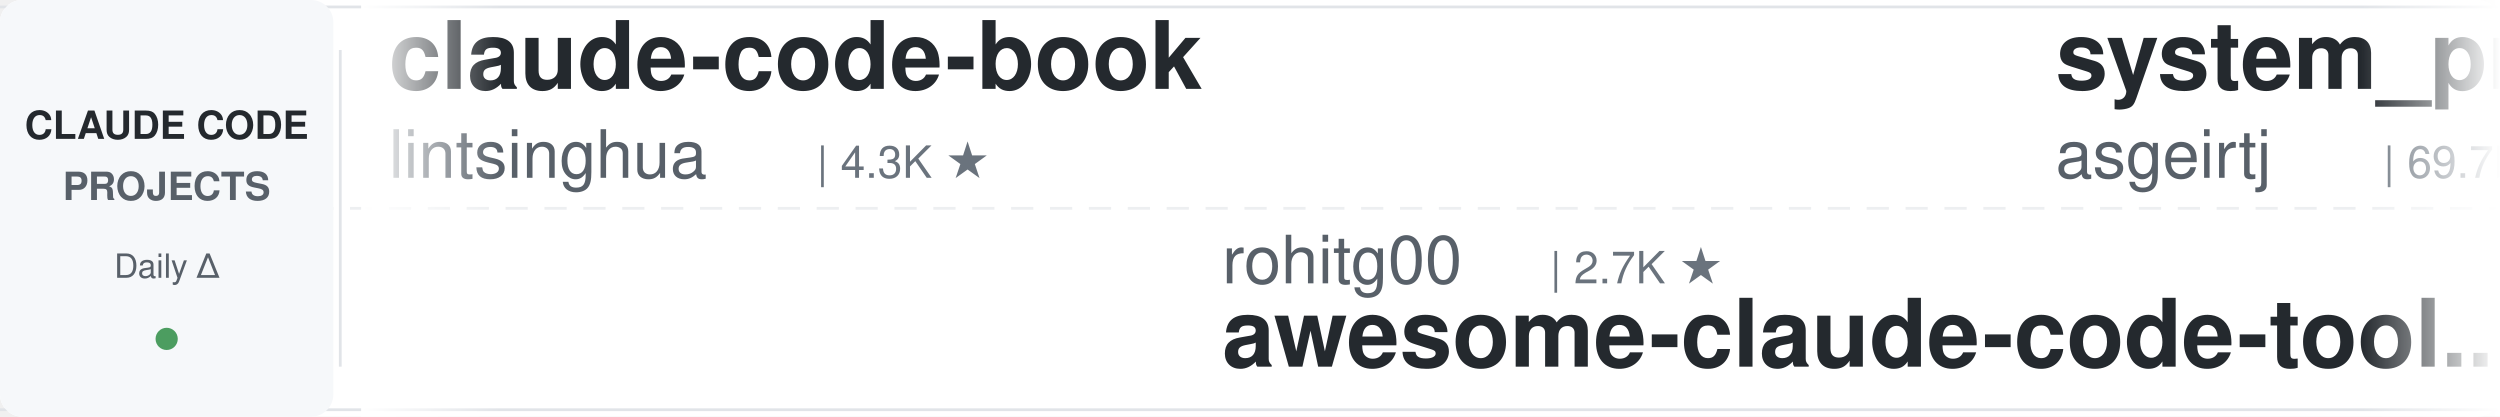
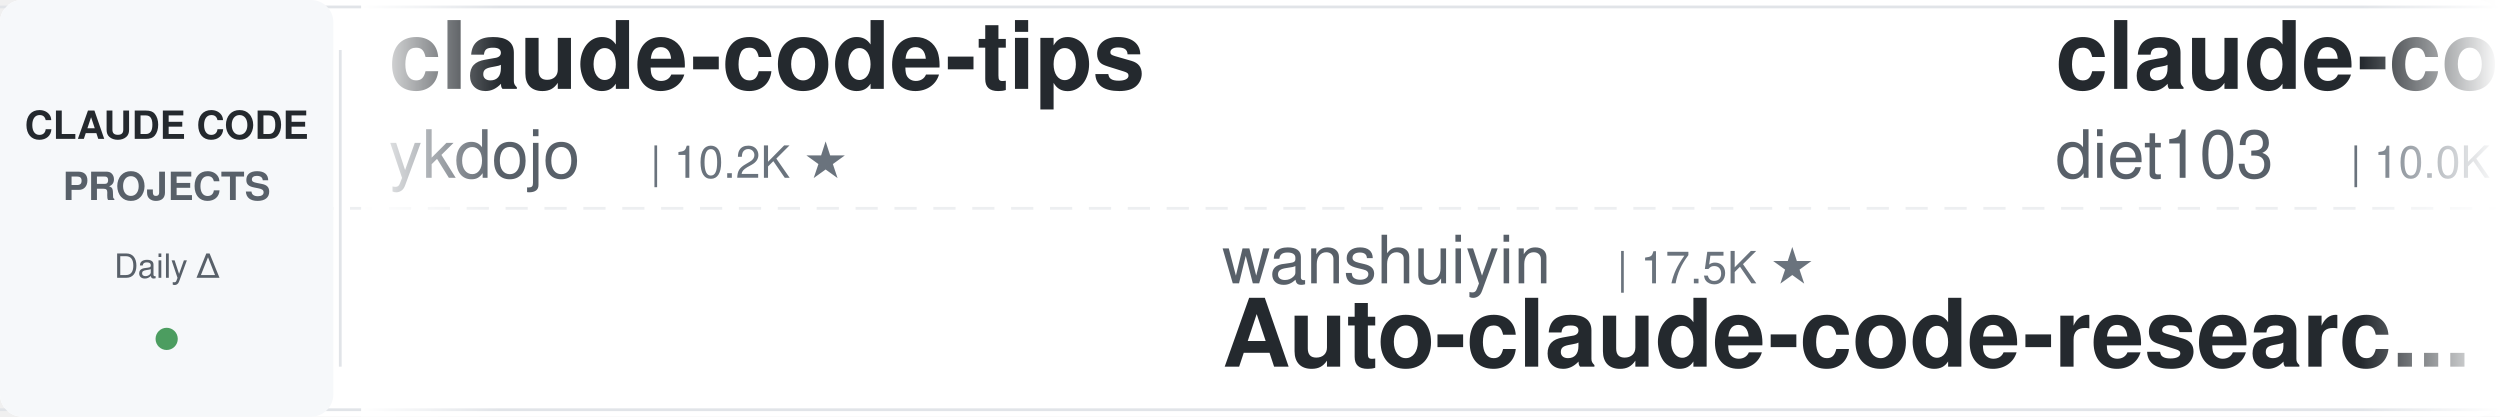
<svg xmlns="http://www.w3.org/2000/svg" width="900" height="150">
  <defs>
    <linearGradient id="leftFade" x1="0%" y1="0%" x2="100%" y2="0%">
      <stop offset="0%" style="stop-color:#ffffff;stop-opacity:1" />
      <stop offset="100%" style="stop-color:#ffffff;stop-opacity:0" />
    </linearGradient>
    <linearGradient id="rightFade" x1="0%" y1="0%" x2="100%" y2="0%">
      <stop offset="0%" style="stop-color:#ffffff;stop-opacity:0" />
      <stop offset="100%" style="stop-color:#ffffff;stop-opacity:1" />
    </linearGradient>
  </defs>
  <rect width="900" height="150" fill="#ffffff" rx="8" />
  <rect x="0" y="2" width="900" height="1" fill="#e1e4e8" />
  <rect x="0" y="147" width="900" height="1" fill="#e1e4e8" />
  <line x1="0" y1="75" x2="900" y2="75" stroke="#e1e4e8" stroke-width="1" stroke-dasharray="8 6" opacity="0.6" />
  <rect x="0" y="0" width="120" height="150" fill="#f6f8fa" rx="8" />
  <text x="60" y="50" font-family="-apple-system, BlinkMacSystemFont, 'Segoe UI', Helvetica, Arial, sans-serif" font-size="14" font-weight="600" fill="#24292e" text-anchor="middle">CLAUDE CODE</text>
  <text x="60" y="72" font-family="-apple-system, BlinkMacSystemFont, 'Segoe UI', Helvetica, Arial, sans-serif" font-size="14" font-weight="600" fill="#586069" text-anchor="middle">PROJECTS</text>
  <text x="60" y="100" font-family="-apple-system, BlinkMacSystemFont, 'Segoe UI', Helvetica, Arial, sans-serif" font-size="12" font-weight="500" fill="#586069" text-anchor="middle">Daily Δ</text>
  <circle cx="60" cy="122" r="4" fill="#22863a" opacity="0.8" />
  <rect x="122" y="18" width="1" height="114" fill="#e1e4e8" />
  <clipPath id="tickerClip">
    <rect x="130" y="0" width="770" height="150" />
  </clipPath>
  <g clip-path="url(#tickerClip)">
    <g id="tickerItems">
      <animateTransform attributeName="transform" attributeType="XML" type="translate" from="0 0" to="-3000 0" dur="54s" repeatCount="indefinite" />
      <g transform="translate(0, 0)">
-         <text x="140" y="32" font-family="-apple-system, BlinkMacSystemFont, 'Segoe UI', Helvetica, Arial, sans-serif" font-size="34" font-weight="600" fill="#24292e">claude-code-book</text>
-         <text x="140" y="64" font-family="-apple-system, BlinkMacSystemFont, 'Segoe UI', Helvetica, Arial, sans-serif" font-size="24" font-weight="400" fill="#586069">lintsinghua</text>
-         <text x="294" y="64" font-family="-apple-system, BlinkMacSystemFont, 'Segoe UI', Helvetica, Arial, sans-serif" font-size="16" font-weight="500" fill="#6a737d">| 4.3K ★</text>
+         <text x="140" y="32" font-family="-apple-system, BlinkMacSystemFont, 'Segoe UI', Helvetica, Arial, sans-serif" font-size="34" font-weight="600" fill="#24292e">claude-code-tips</text>
+         <text x="140" y="64" font-family="-apple-system, BlinkMacSystemFont, 'Segoe UI', Helvetica, Arial, sans-serif" font-size="24" font-weight="400" fill="#586069">ykdojo</text>
+         <text x="234" y="64" font-family="-apple-system, BlinkMacSystemFont, 'Segoe UI', Helvetica, Arial, sans-serif" font-size="16" font-weight="500" fill="#6a737d">| 10.2K ★</text>
      </g>
      <g transform="translate(300, 0)">
-         <text x="140" y="102" font-family="-apple-system, BlinkMacSystemFont, 'Segoe UI', Helvetica, Arial, sans-serif" font-size="24" font-weight="400" fill="#586069">rohitg00</text>
-         <text x="258" y="102" font-family="-apple-system, BlinkMacSystemFont, 'Segoe UI', Helvetica, Arial, sans-serif" font-size="16" font-weight="500" fill="#6a737d">| 2.7K ★</text>
-         <text x="140" y="132" font-family="-apple-system, BlinkMacSystemFont, 'Segoe UI', Helvetica, Arial, sans-serif" font-size="34" font-weight="600" fill="#24292e">awesome-claude-code-tool...</text>
+         <text x="140" y="102" font-family="-apple-system, BlinkMacSystemFont, 'Segoe UI', Helvetica, Arial, sans-serif" font-size="24" font-weight="400" fill="#586069">wanshuiyin</text>
+         <text x="282" y="102" font-family="-apple-system, BlinkMacSystemFont, 'Segoe UI', Helvetica, Arial, sans-serif" font-size="16" font-weight="500" fill="#6a737d">| 17.5K ★</text>
+         <text x="140" y="132" font-family="-apple-system, BlinkMacSystemFont, 'Segoe UI', Helvetica, Arial, sans-serif" font-size="34" font-weight="600" fill="#24292e">Auto-claude-code-researc...</text>
      </g>
      <g transform="translate(600, 0)">
-         <text x="140" y="32" font-family="-apple-system, BlinkMacSystemFont, 'Segoe UI', Helvetica, Arial, sans-serif" font-size="34" font-weight="600" fill="#24292e">system_prompts_leaks</text>
-         <text x="140" y="64" font-family="-apple-system, BlinkMacSystemFont, 'Segoe UI', Helvetica, Arial, sans-serif" font-size="24" font-weight="400" fill="#586069">asgeirtj</text>
-         <text x="258" y="64" font-family="-apple-system, BlinkMacSystemFont, 'Segoe UI', Helvetica, Arial, sans-serif" font-size="16" font-weight="500" fill="#6a737d">| 69.7K ★</text>
+         <text x="140" y="32" font-family="-apple-system, BlinkMacSystemFont, 'Segoe UI', Helvetica, Arial, sans-serif" font-size="34" font-weight="600" fill="#24292e">claude-code-infrastructu...</text>
+         <text x="140" y="64" font-family="-apple-system, BlinkMacSystemFont, 'Segoe UI', Helvetica, Arial, sans-serif" font-size="24" font-weight="400" fill="#586069">diet103</text>
+         <text x="246" y="64" font-family="-apple-system, BlinkMacSystemFont, 'Segoe UI', Helvetica, Arial, sans-serif" font-size="16" font-weight="500" fill="#6a737d">| 10.0K ★</text>
      </g>
      <g transform="translate(900, 0)">
-         <text x="140" y="102" font-family="-apple-system, BlinkMacSystemFont, 'Segoe UI', Helvetica, Arial, sans-serif" font-size="24" font-weight="400" fill="#586069">oboard</text>
-         <text x="234" y="102" font-family="-apple-system, BlinkMacSystemFont, 'Segoe UI', Helvetica, Arial, sans-serif" font-size="16" font-weight="500" fill="#6a737d">| 3.3K ★</text>
-         <text x="140" y="132" font-family="-apple-system, BlinkMacSystemFont, 'Segoe UI', Helvetica, Arial, sans-serif" font-size="34" font-weight="600" fill="#24292e">claude-code-rev</text>
+         <text x="140" y="102" font-family="-apple-system, BlinkMacSystemFont, 'Segoe UI', Helvetica, Arial, sans-serif" font-size="24" font-weight="400" fill="#586069">simonw</text>
+         <text x="234" y="102" font-family="-apple-system, BlinkMacSystemFont, 'Segoe UI', Helvetica, Arial, sans-serif" font-size="16" font-weight="500" fill="#6a737d">| 1.7K ★</text>
+         <text x="140" y="132" font-family="-apple-system, BlinkMacSystemFont, 'Segoe UI', Helvetica, Arial, sans-serif" font-size="34" font-weight="600" fill="#24292e">claude-code-transcripts</text>
      </g>
      <g transform="translate(1200, 0)">
-         <text x="140" y="32" font-family="-apple-system, BlinkMacSystemFont, 'Segoe UI', Helvetica, Arial, sans-serif" font-size="34" font-weight="600" fill="#24292e">claude-code-source</text>
-         <text x="140" y="64" font-family="-apple-system, BlinkMacSystemFont, 'Segoe UI', Helvetica, Arial, sans-serif" font-size="24" font-weight="400" fill="#586069">JrCx7scC</text>
-         <text x="258" y="64" font-family="-apple-system, BlinkMacSystemFont, 'Segoe UI', Helvetica, Arial, sans-serif" font-size="16" font-weight="500" fill="#6a737d">| 376 ★</text>
+         <text x="140" y="32" font-family="-apple-system, BlinkMacSystemFont, 'Segoe UI', Helvetica, Arial, sans-serif" font-size="34" font-weight="600" fill="#24292e">claude-code-system-promp...</text>
+         <text x="140" y="64" font-family="-apple-system, BlinkMacSystemFont, 'Segoe UI', Helvetica, Arial, sans-serif" font-size="24" font-weight="400" fill="#586069">Piebald-AI</text>
+         <text x="282" y="64" font-family="-apple-system, BlinkMacSystemFont, 'Segoe UI', Helvetica, Arial, sans-serif" font-size="16" font-weight="500" fill="#6a737d">| 12.9K ★</text>
      </g>
      <g transform="translate(1500, 0)">
-         <text x="140" y="102" font-family="-apple-system, BlinkMacSystemFont, 'Segoe UI', Helvetica, Arial, sans-serif" font-size="24" font-weight="400" fill="#586069">ponponon</text>
-         <text x="258" y="102" font-family="-apple-system, BlinkMacSystemFont, 'Segoe UI', Helvetica, Arial, sans-serif" font-size="16" font-weight="500" fill="#6a737d">| 2.3K ★</text>
-         <text x="140" y="132" font-family="-apple-system, BlinkMacSystemFont, 'Segoe UI', Helvetica, Arial, sans-serif" font-size="34" font-weight="600" fill="#24292e">claude_code_src</text>
+         <text x="140" y="102" font-family="-apple-system, BlinkMacSystemFont, 'Segoe UI', Helvetica, Arial, sans-serif" font-size="24" font-weight="400" fill="#586069">https-deeplearning-ai</text>
+         <text x="414" y="102" font-family="-apple-system, BlinkMacSystemFont, 'Segoe UI', Helvetica, Arial, sans-serif" font-size="16" font-weight="500" fill="#6a737d">| 556 ★</text>
+         <text x="140" y="132" font-family="-apple-system, BlinkMacSystemFont, 'Segoe UI', Helvetica, Arial, sans-serif" font-size="34" font-weight="600" fill="#24292e">sc-claude-code-files</text>
      </g>
      <g transform="translate(1800, 0)">
-         <text x="140" y="32" font-family="-apple-system, BlinkMacSystemFont, 'Segoe UI', Helvetica, Arial, sans-serif" font-size="34" font-weight="600" fill="#24292e">claude-code-hub</text>
-         <text x="140" y="64" font-family="-apple-system, BlinkMacSystemFont, 'Segoe UI', Helvetica, Arial, sans-serif" font-size="24" font-weight="400" fill="#586069">ding113</text>
-         <text x="246" y="64" font-family="-apple-system, BlinkMacSystemFont, 'Segoe UI', Helvetica, Arial, sans-serif" font-size="16" font-weight="500" fill="#6a737d">| 3.4K ★</text>
+         <text x="140" y="32" font-family="-apple-system, BlinkMacSystemFont, 'Segoe UI', Helvetica, Arial, sans-serif" font-size="34" font-weight="600" fill="#24292e">claude-code-local</text>
+         <text x="140" y="64" font-family="-apple-system, BlinkMacSystemFont, 'Segoe UI', Helvetica, Arial, sans-serif" font-size="24" font-weight="400" fill="#586069">nicedreamzapp</text>
+         <text x="318" y="64" font-family="-apple-system, BlinkMacSystemFont, 'Segoe UI', Helvetica, Arial, sans-serif" font-size="16" font-weight="500" fill="#6a737d">| 3.4K ★</text>
      </g>
      <g transform="translate(2100, 0)">
-         <text x="140" y="102" font-family="-apple-system, BlinkMacSystemFont, 'Segoe UI', Helvetica, Arial, sans-serif" font-size="24" font-weight="400" fill="#586069">zebbern</text>
-         <text x="246" y="102" font-family="-apple-system, BlinkMacSystemFont, 'Segoe UI', Helvetica, Arial, sans-serif" font-size="16" font-weight="500" fill="#6a737d">| 4.7K ★</text>
-         <text x="140" y="132" font-family="-apple-system, BlinkMacSystemFont, 'Segoe UI', Helvetica, Arial, sans-serif" font-size="34" font-weight="600" fill="#24292e">claude-code-guide</text>
+         <text x="140" y="102" font-family="-apple-system, BlinkMacSystemFont, 'Segoe UI', Helvetica, Arial, sans-serif" font-size="24" font-weight="400" fill="#586069">shanraisshan</text>
+         <text x="306" y="102" font-family="-apple-system, BlinkMacSystemFont, 'Segoe UI', Helvetica, Arial, sans-serif" font-size="16" font-weight="500" fill="#6a737d">| 67.6K ★</text>
+         <text x="140" y="132" font-family="-apple-system, BlinkMacSystemFont, 'Segoe UI', Helvetica, Arial, sans-serif" font-size="34" font-weight="600" fill="#24292e">claude-code-best-practic...</text>
      </g>
      <g transform="translate(2400, 0)">
-         <text x="140" y="32" font-family="-apple-system, BlinkMacSystemFont, 'Segoe UI', Helvetica, Arial, sans-serif" font-size="34" font-weight="600" fill="#24292e">claude-code-harness</text>
-         <text x="140" y="64" font-family="-apple-system, BlinkMacSystemFont, 'Segoe UI', Helvetica, Arial, sans-serif" font-size="24" font-weight="400" fill="#586069">Chachamaru127</text>
-         <text x="318" y="64" font-family="-apple-system, BlinkMacSystemFont, 'Segoe UI', Helvetica, Arial, sans-serif" font-size="16" font-weight="500" fill="#6a737d">| 3.2K ★</text>
+         <text x="140" y="32" font-family="-apple-system, BlinkMacSystemFont, 'Segoe UI', Helvetica, Arial, sans-serif" font-size="34" font-weight="600" fill="#24292e">claude-code-rust</text>
+         <text x="140" y="64" font-family="-apple-system, BlinkMacSystemFont, 'Segoe UI', Helvetica, Arial, sans-serif" font-size="24" font-weight="400" fill="#586069">lorryjovens-hub</text>
+         <text x="342" y="64" font-family="-apple-system, BlinkMacSystemFont, 'Segoe UI', Helvetica, Arial, sans-serif" font-size="16" font-weight="500" fill="#6a737d">| 1.7K ★</text>
      </g>
      <g transform="translate(2700, 0)">
-         <text x="140" y="102" font-family="-apple-system, BlinkMacSystemFont, 'Segoe UI', Helvetica, Arial, sans-serif" font-size="24" font-weight="400" fill="#586069">huangjia2019</text>
-         <text x="306" y="102" font-family="-apple-system, BlinkMacSystemFont, 'Segoe UI', Helvetica, Arial, sans-serif" font-size="16" font-weight="500" fill="#6a737d">| 1.1K ★</text>
-         <text x="140" y="132" font-family="-apple-system, BlinkMacSystemFont, 'Segoe UI', Helvetica, Arial, sans-serif" font-size="34" font-weight="600" fill="#24292e">claude-code-engineering</text>
+         <text x="140" y="102" font-family="-apple-system, BlinkMacSystemFont, 'Segoe UI', Helvetica, Arial, sans-serif" font-size="24" font-weight="400" fill="#586069">repowise-dev</text>
+         <text x="306" y="102" font-family="-apple-system, BlinkMacSystemFont, 'Segoe UI', Helvetica, Arial, sans-serif" font-size="16" font-weight="500" fill="#6a737d">| 1.2K ★</text>
+         <text x="140" y="132" font-family="-apple-system, BlinkMacSystemFont, 'Segoe UI', Helvetica, Arial, sans-serif" font-size="34" font-weight="600" fill="#24292e">claude-code-prompts</text>
      </g>
      <g transform="translate(3000, 0)">
-         <text x="140" y="32" font-family="-apple-system, BlinkMacSystemFont, 'Segoe UI', Helvetica, Arial, sans-serif" font-size="34" font-weight="600" fill="#24292e">claude-code-book</text>
-         <text x="140" y="64" font-family="-apple-system, BlinkMacSystemFont, 'Segoe UI', Helvetica, Arial, sans-serif" font-size="24" font-weight="400" fill="#586069">lintsinghua</text>
-         <text x="294" y="64" font-family="-apple-system, BlinkMacSystemFont, 'Segoe UI', Helvetica, Arial, sans-serif" font-size="16" font-weight="500" fill="#6a737d">| 4.3K ★</text>
+         <text x="140" y="32" font-family="-apple-system, BlinkMacSystemFont, 'Segoe UI', Helvetica, Arial, sans-serif" font-size="34" font-weight="600" fill="#24292e">claude-code-tips</text>
+         <text x="140" y="64" font-family="-apple-system, BlinkMacSystemFont, 'Segoe UI', Helvetica, Arial, sans-serif" font-size="24" font-weight="400" fill="#586069">ykdojo</text>
+         <text x="234" y="64" font-family="-apple-system, BlinkMacSystemFont, 'Segoe UI', Helvetica, Arial, sans-serif" font-size="16" font-weight="500" fill="#6a737d">| 10.2K ★</text>
      </g>
      <g transform="translate(3300, 0)">
-         <text x="140" y="102" font-family="-apple-system, BlinkMacSystemFont, 'Segoe UI', Helvetica, Arial, sans-serif" font-size="24" font-weight="400" fill="#586069">rohitg00</text>
-         <text x="258" y="102" font-family="-apple-system, BlinkMacSystemFont, 'Segoe UI', Helvetica, Arial, sans-serif" font-size="16" font-weight="500" fill="#6a737d">| 2.7K ★</text>
-         <text x="140" y="132" font-family="-apple-system, BlinkMacSystemFont, 'Segoe UI', Helvetica, Arial, sans-serif" font-size="34" font-weight="600" fill="#24292e">awesome-claude-code-tool...</text>
+         <text x="140" y="102" font-family="-apple-system, BlinkMacSystemFont, 'Segoe UI', Helvetica, Arial, sans-serif" font-size="24" font-weight="400" fill="#586069">wanshuiyin</text>
+         <text x="282" y="102" font-family="-apple-system, BlinkMacSystemFont, 'Segoe UI', Helvetica, Arial, sans-serif" font-size="16" font-weight="500" fill="#6a737d">| 17.5K ★</text>
+         <text x="140" y="132" font-family="-apple-system, BlinkMacSystemFont, 'Segoe UI', Helvetica, Arial, sans-serif" font-size="34" font-weight="600" fill="#24292e">Auto-claude-code-researc...</text>
      </g>
      <g transform="translate(3600, 0)">
-         <text x="140" y="32" font-family="-apple-system, BlinkMacSystemFont, 'Segoe UI', Helvetica, Arial, sans-serif" font-size="34" font-weight="600" fill="#24292e">system_prompts_leaks</text>
-         <text x="140" y="64" font-family="-apple-system, BlinkMacSystemFont, 'Segoe UI', Helvetica, Arial, sans-serif" font-size="24" font-weight="400" fill="#586069">asgeirtj</text>
-         <text x="258" y="64" font-family="-apple-system, BlinkMacSystemFont, 'Segoe UI', Helvetica, Arial, sans-serif" font-size="16" font-weight="500" fill="#6a737d">| 69.7K ★</text>
+         <text x="140" y="32" font-family="-apple-system, BlinkMacSystemFont, 'Segoe UI', Helvetica, Arial, sans-serif" font-size="34" font-weight="600" fill="#24292e">claude-code-infrastructu...</text>
+         <text x="140" y="64" font-family="-apple-system, BlinkMacSystemFont, 'Segoe UI', Helvetica, Arial, sans-serif" font-size="24" font-weight="400" fill="#586069">diet103</text>
+         <text x="246" y="64" font-family="-apple-system, BlinkMacSystemFont, 'Segoe UI', Helvetica, Arial, sans-serif" font-size="16" font-weight="500" fill="#6a737d">| 10.0K ★</text>
      </g>
      <g transform="translate(3900, 0)">
-         <text x="140" y="102" font-family="-apple-system, BlinkMacSystemFont, 'Segoe UI', Helvetica, Arial, sans-serif" font-size="24" font-weight="400" fill="#586069">oboard</text>
-         <text x="234" y="102" font-family="-apple-system, BlinkMacSystemFont, 'Segoe UI', Helvetica, Arial, sans-serif" font-size="16" font-weight="500" fill="#6a737d">| 3.3K ★</text>
-         <text x="140" y="132" font-family="-apple-system, BlinkMacSystemFont, 'Segoe UI', Helvetica, Arial, sans-serif" font-size="34" font-weight="600" fill="#24292e">claude-code-rev</text>
+         <text x="140" y="102" font-family="-apple-system, BlinkMacSystemFont, 'Segoe UI', Helvetica, Arial, sans-serif" font-size="24" font-weight="400" fill="#586069">simonw</text>
+         <text x="234" y="102" font-family="-apple-system, BlinkMacSystemFont, 'Segoe UI', Helvetica, Arial, sans-serif" font-size="16" font-weight="500" fill="#6a737d">| 1.7K ★</text>
+         <text x="140" y="132" font-family="-apple-system, BlinkMacSystemFont, 'Segoe UI', Helvetica, Arial, sans-serif" font-size="34" font-weight="600" fill="#24292e">claude-code-transcripts</text>
      </g>
    </g>
  </g>
  <rect x="130" y="0" width="50" height="150" fill="url(#leftFade)" />
  <rect x="850" y="0" width="50" height="150" fill="url(#rightFade)" />
</svg>
